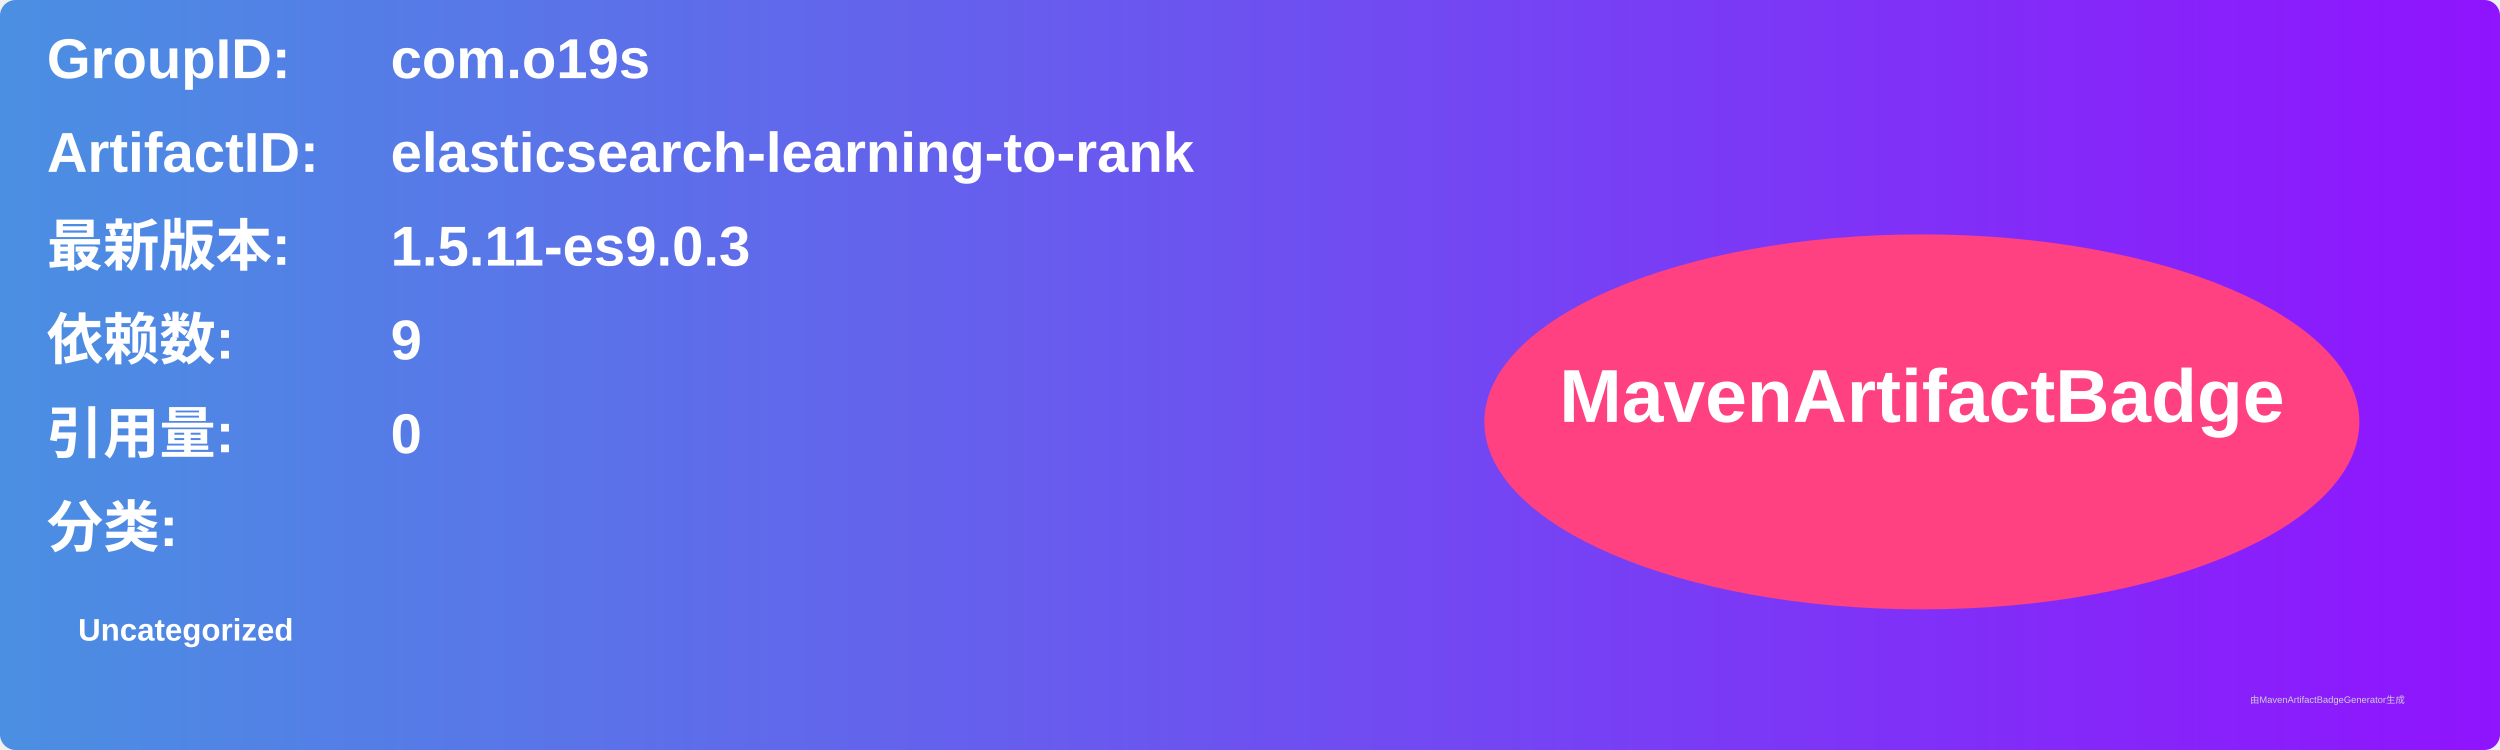
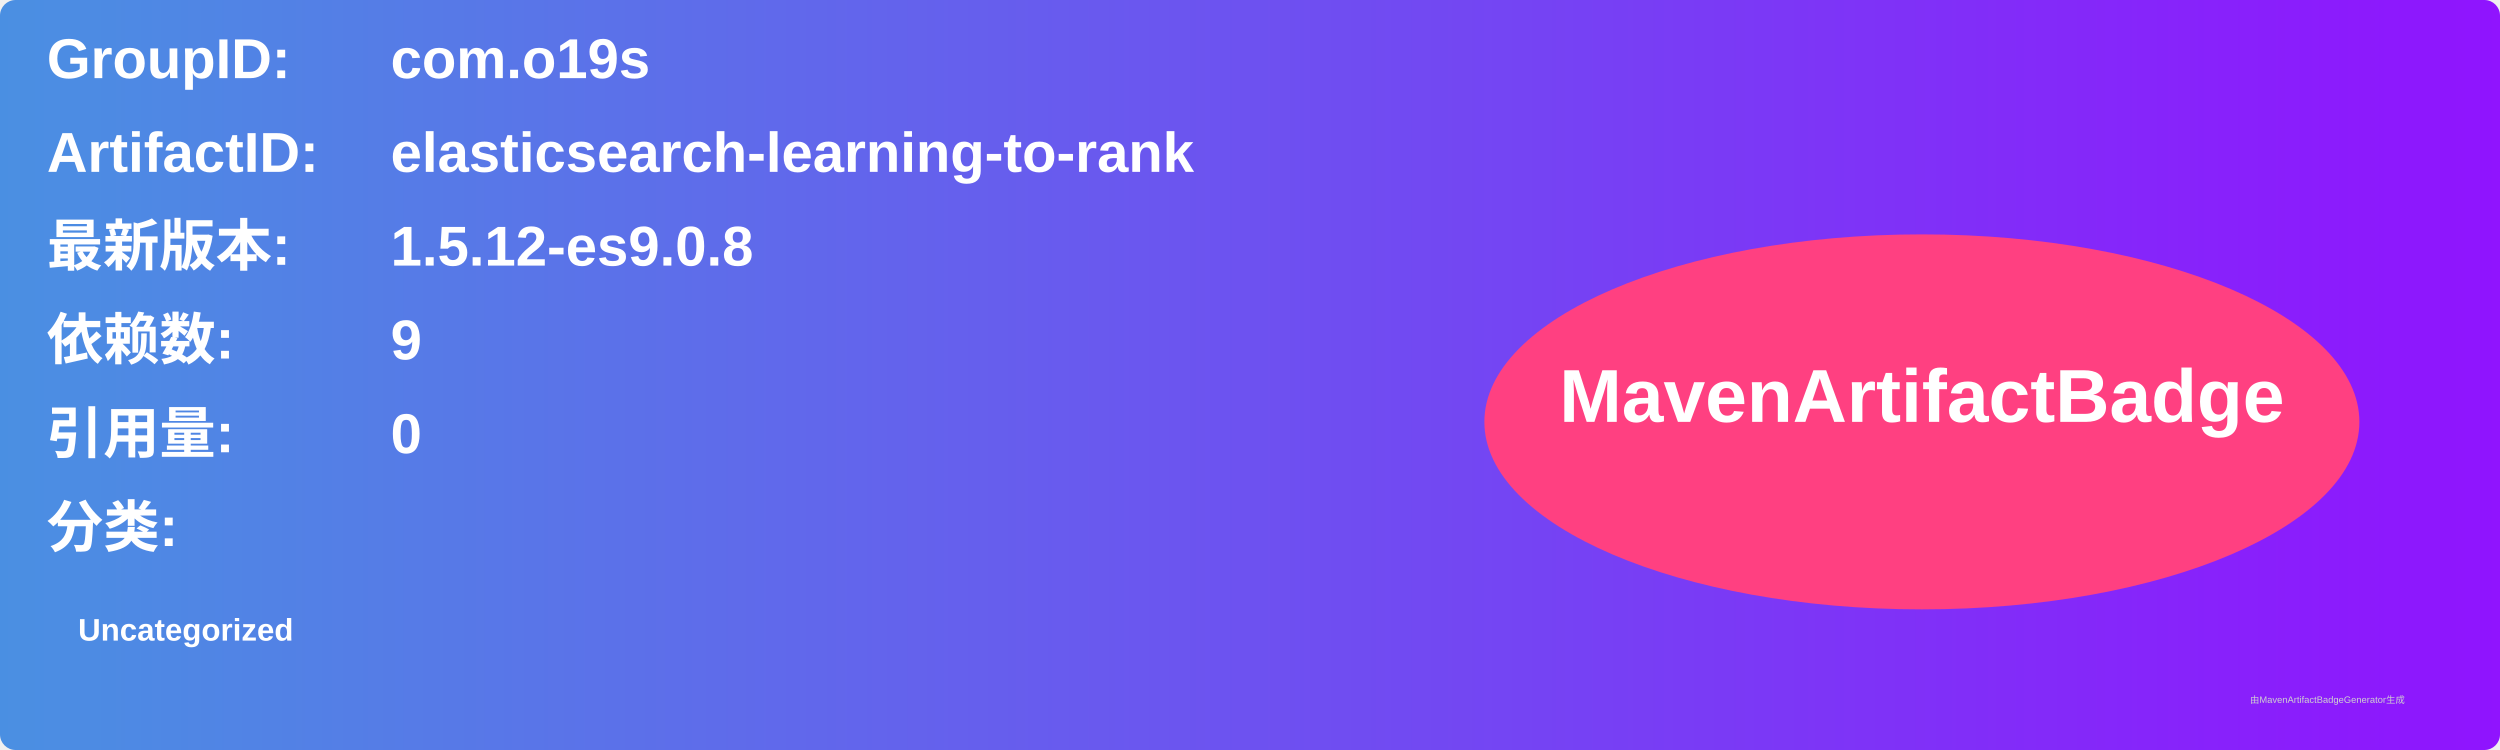
<svg xmlns="http://www.w3.org/2000/svg" width="800" height="240" viewBox="0 0 800 240">
  <linearGradient id="grad" x1="0%" y1="0%" x2="100%" y2="0%">
    <stop offset="0%" stop-color="#4a90e2" />
    <stop offset="100%" stop-color="#9013fe" />
  </linearGradient>
  <rect width="100%" height="100%" rx="5" ry="5" fill="url(#grad)" />
  <g transform="translate(15, 15)">
    <text x="0" y="10" font-family="Arial" font-size="18" fill="white" font-weight="bold" width="260">GroupID:</text>
    <text x="110" y="10" font-family="Arial" font-size="18" fill="white" font-weight="bold" width="460">com.o19s</text>
    <text x="0" y="40" font-family="Arial" font-size="18" fill="white" font-weight="bold" width="260">ArtifactID:</text>
    <text x="110" y="40" font-family="Arial" font-size="18" fill="white" font-weight="bold" width="460">elasticsearch-learning-to-rank</text>
    <text x="0" y="70" font-family="Arial" font-size="18" fill="white" font-weight="bold">最新版本:</text>
    <text x="110" y="70" font-family="Arial" font-size="18" fill="white" font-weight="bold">
-       <tspan font-weight="bold">1.5.11-es9.0.3</tspan>
+       <tspan font-weight="bold">1.5.12-es9.0.8</tspan>
    </text>
    <text x="0" y="100" font-family="Arial" font-size="18" fill="white" font-weight="bold">依赖数: </text>
    <text x="110" y="100" font-family="Arial" font-size="18" fill="white">
      <tspan font-weight="bold">9</tspan>
    </text>
    <text x="0" y="130" font-family="Arial" font-size="18" fill="white" font-weight="bold">引用量: </text>
    <text x="110" y="130" font-family="Arial" font-size="18" fill="white">
      <tspan font-weight="bold">0</tspan>
    </text>
    <text x="0" y="160" font-family="Arial" font-size="18" fill="white" font-weight="bold">分类:</text>
    <text x="10" y="190" font-family="Arial" font-size="10" fill="white">
      <tspan font-weight="bold">Uncategorized</tspan>
    </text>
    <ellipse cx="600" cy="120" rx="140" ry="60" fill="#ff4081" />
    <text x="600" y="120" text-anchor="middle" font-family="Arial" font-size="24" fill="white" font-weight="bold">MavenArtifactBadge</text>
  </g>
  <text x="720" y="225" font-family="Arial" font-size="3" fill="#d0d0d0">由MavenArtifactBadgeGenerator生成</text>
</svg>
